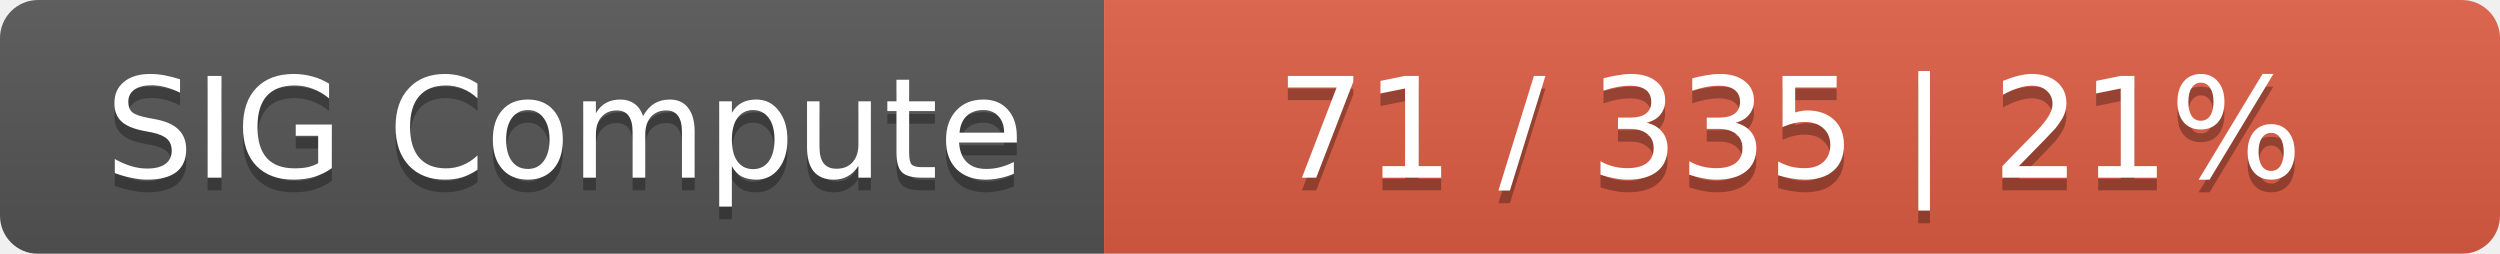
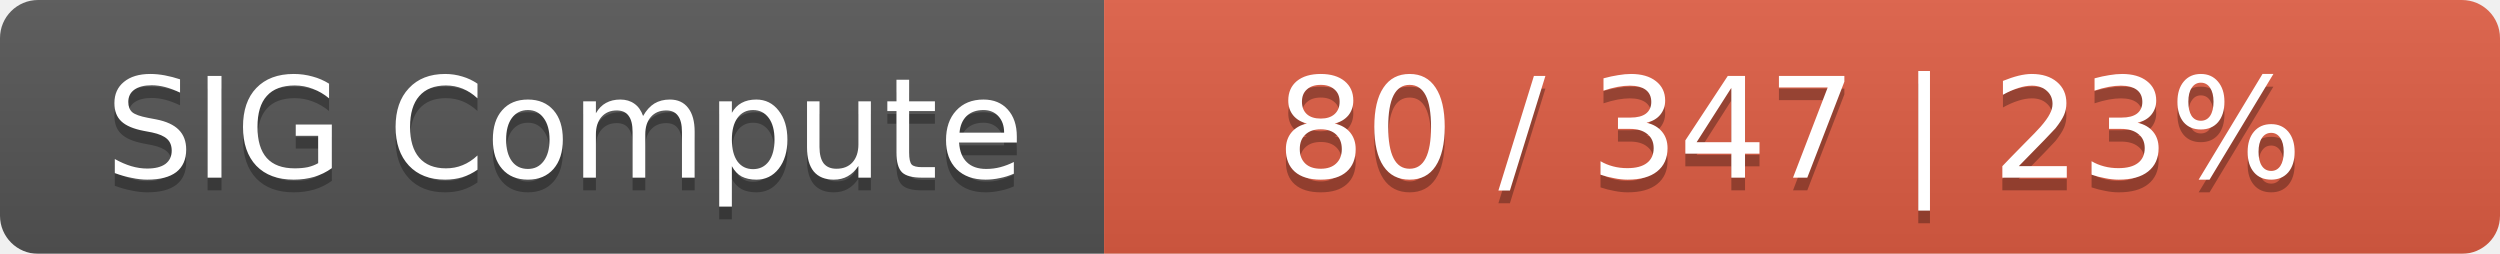
<svg xmlns="http://www.w3.org/2000/svg" width="197" height="20">
  <linearGradient id="smooth" x2="0" y2="100%">
    <stop offset="0" stop-color="#bbb" stop-opacity=".1" />
    <stop offset="1" stop-opacity=".1" />
  </linearGradient>
  <mask id="round">
    <rect width="197" height="20" rx="3" fill="#fff" />
  </mask>
  <g mask="url(#round)">
    <rect width="87" height="20" fill="#555" />
    <rect x="87" width="110" height="20" fill="#e05d44" />
    <rect width="197" height="20" fill="url(#smooth)" />
  </g>
  <g fill="#fff" text-anchor="middle" font-family="DejaVu Sans,Verdana,Geneva,sans-serif" font-size="11">
    <text x="44.5" y="15" fill="#010101" fill-opacity=".3">SIG Compute</text>
    <text x="44.5" y="14">SIG Compute</text>
-     <text x="141" y="15" fill="#010101" fill-opacity=".3">71 / 335    |    21%</text>
-     <text x="141" y="14">71 / 335    |    21%</text>
+     <text x="141" y="15" fill="#010101" fill-opacity=".3">80 / 347    |    23%</text>
+     <text x="141" y="14">80 / 347    |    23%</text>
  </g>
</svg>
